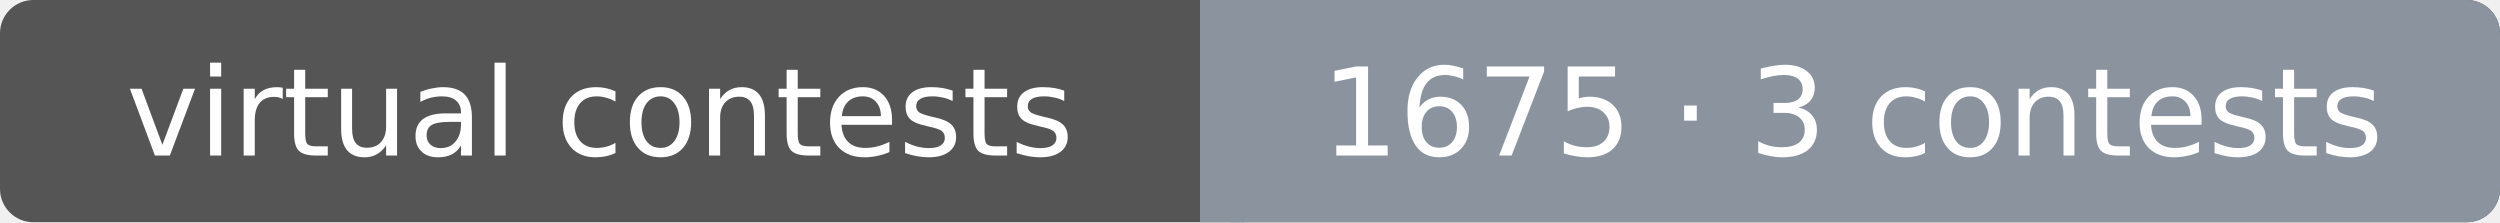
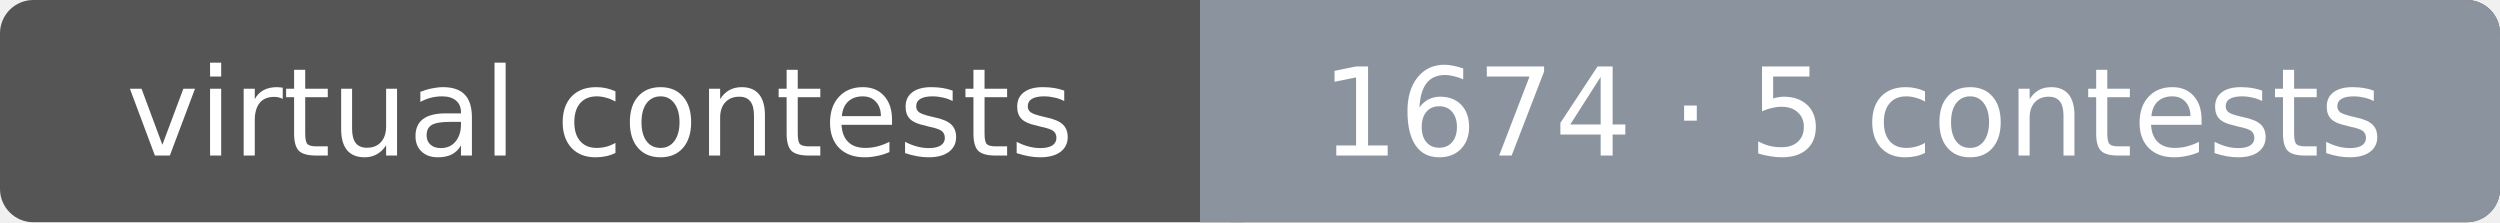
<svg xmlns="http://www.w3.org/2000/svg" width="225" height="20" font-family="Verdana,DejaVu Sans,sans-serif" font-size="11">
  <rect rx="3" width="225" height="20" fill="#555" />
  <rect rx="3" x="108" width="117" height="20" fill="#8b949e" />
  <rect x="108" width="4" height="20" fill="#8b949e" />
  <text x="54.0" y="14" fill="#fff" text-anchor="middle">virtual contests</text>
-   <text x="166.7" y="14" fill="#fff" text-anchor="middle">1675 · 3 contests</text>
+   <text x="166.7" y="14" fill="#fff" text-anchor="middle">1674 · 5 contests</text>
</svg>
